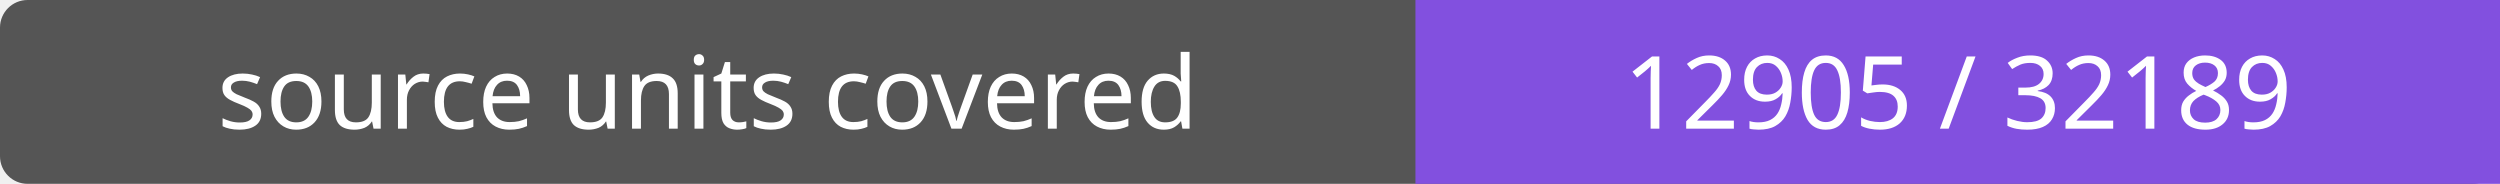
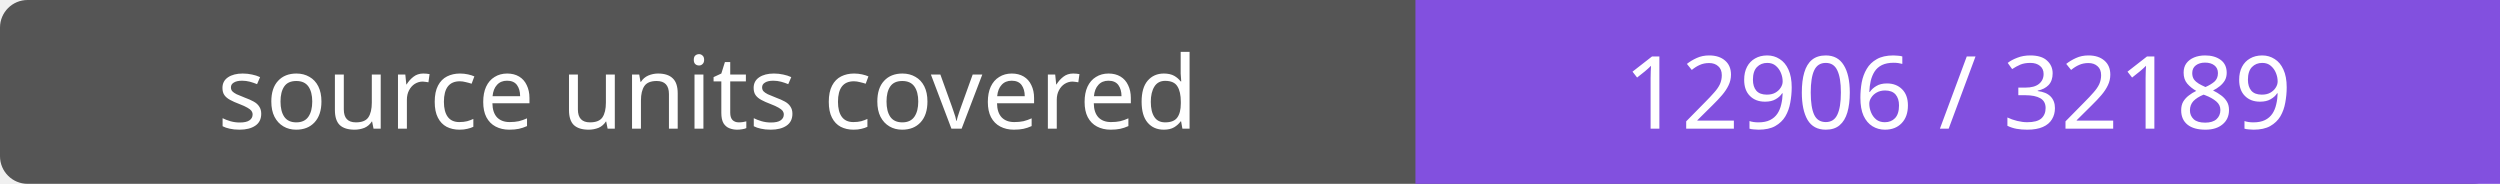
- <svg xmlns="http://www.w3.org/2000/svg" width="272" height="20" role="img" aria-label="source units covered: 12905 / 32189">
+ <svg xmlns="http://www.w3.org/2000/svg" width="272" height="20" role="img" aria-label="source units covered: 12906 / 32189">
  <rect width="272" height="20" rx="3" fill="#555" />
  <path fill="#8250df" d="M154 0h118v20H154z" />
  <g fill="#fff" text-anchor="middle" font-family="Verdana,sans-serif" font-size="11">
    <text x="77.0" y="14">source units covered</text>
-     <text x="213.0" y="14">12905 / 32189</text>
+     <text x="213.0" y="14">12906 / 32189</text>
  </g>
</svg>
